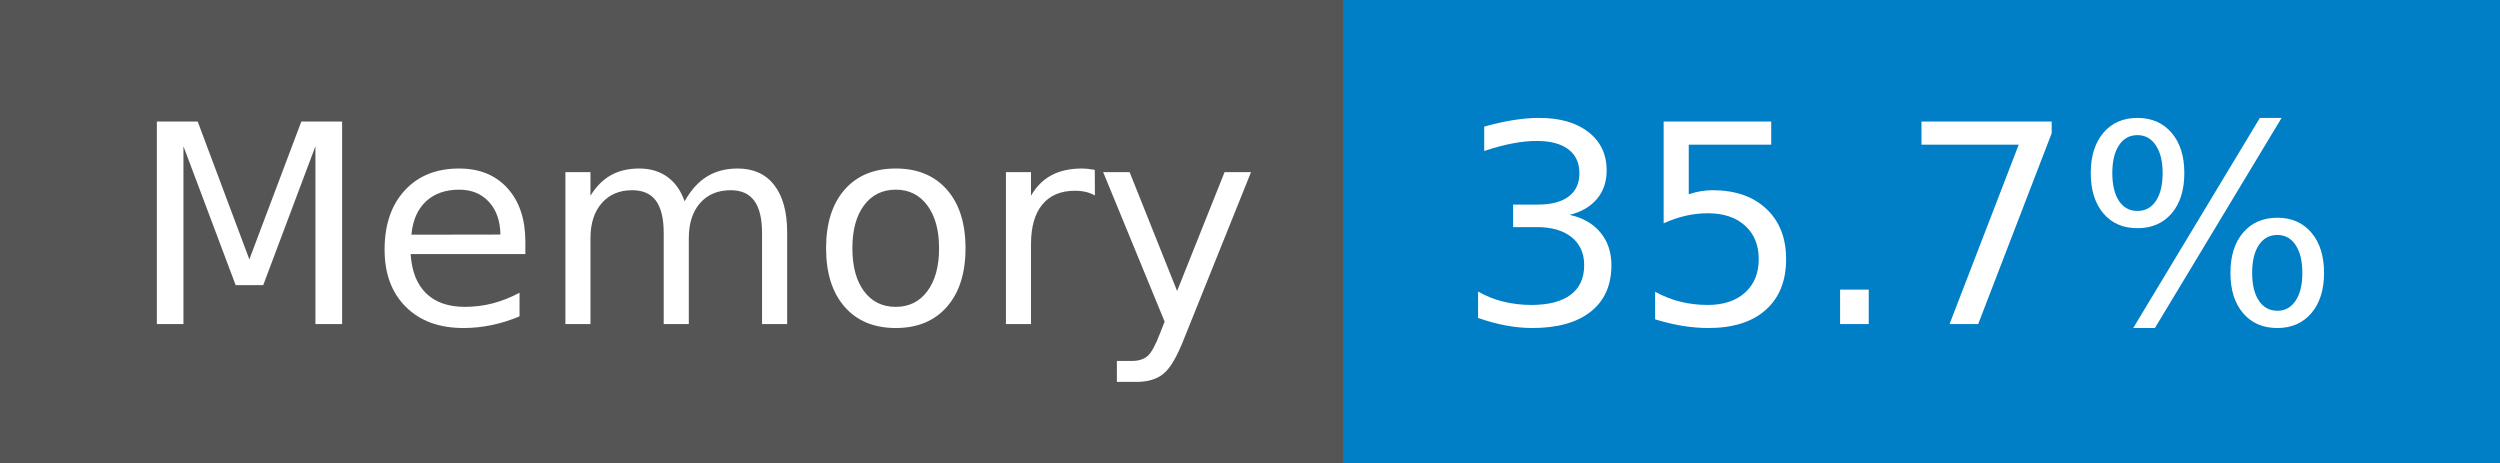
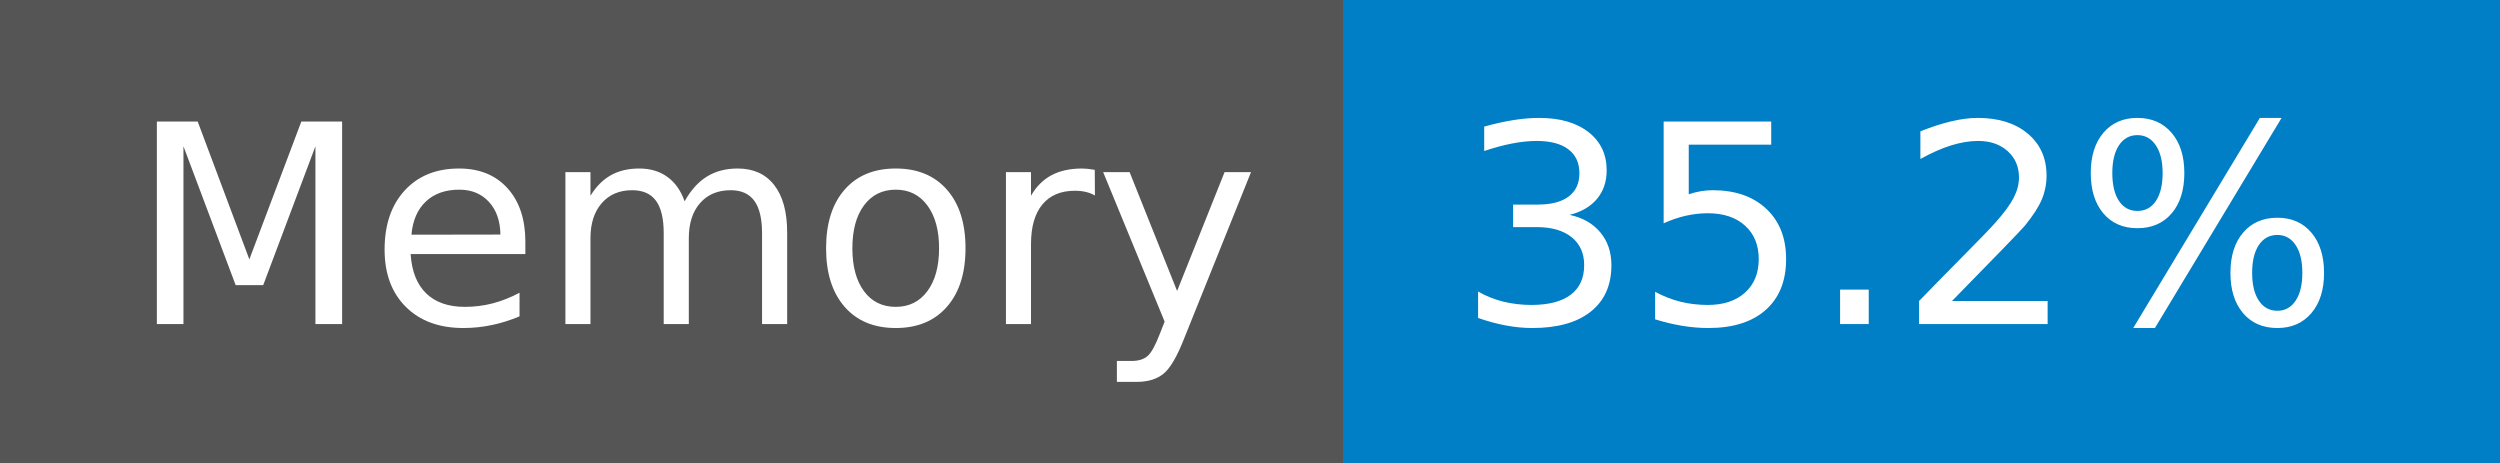
- <svg xmlns="http://www.w3.org/2000/svg" width="108" height="20" role="img" aria-label="Memory: 35.7%">
+ <svg xmlns="http://www.w3.org/2000/svg" width="108" height="20" role="img" aria-label="Memory: 35.2%">
  <g shape-rendering="crispEdges">
    <rect width="58" height="20" fill="#555" />
    <rect x="58" width="50" height="20" fill="#007ec6" />
  </g>
  <g fill="#fff" text-anchor="middle" font-family="Verdana,Geneva,DejaVu Sans,sans-serif" text-rendering="geometricPrecision" font-size="120">
    <text x="300" y="140" transform="scale(.1)" fill="#fff" textLength="466">Memory</text>
-     <text x="820" y="140" transform="scale(.1)" fill="#fff" textLength="390">35.7%</text>
+     <text x="820" y="140" transform="scale(.1)" fill="#fff" textLength="390">35.2%</text>
  </g>
</svg>
